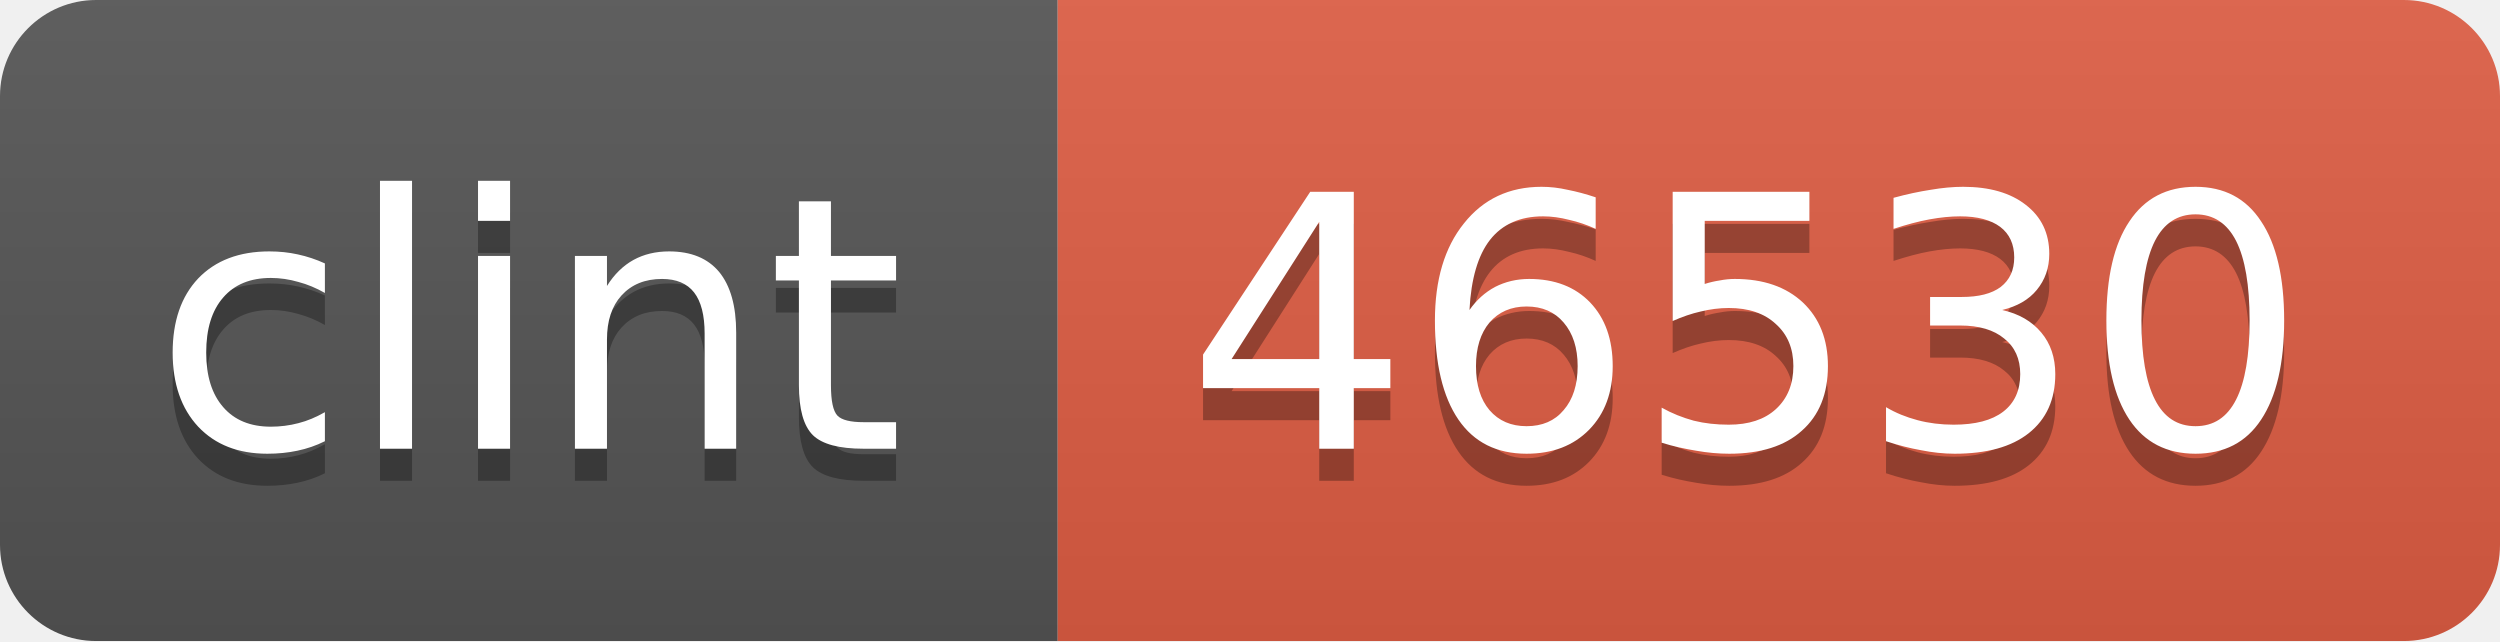
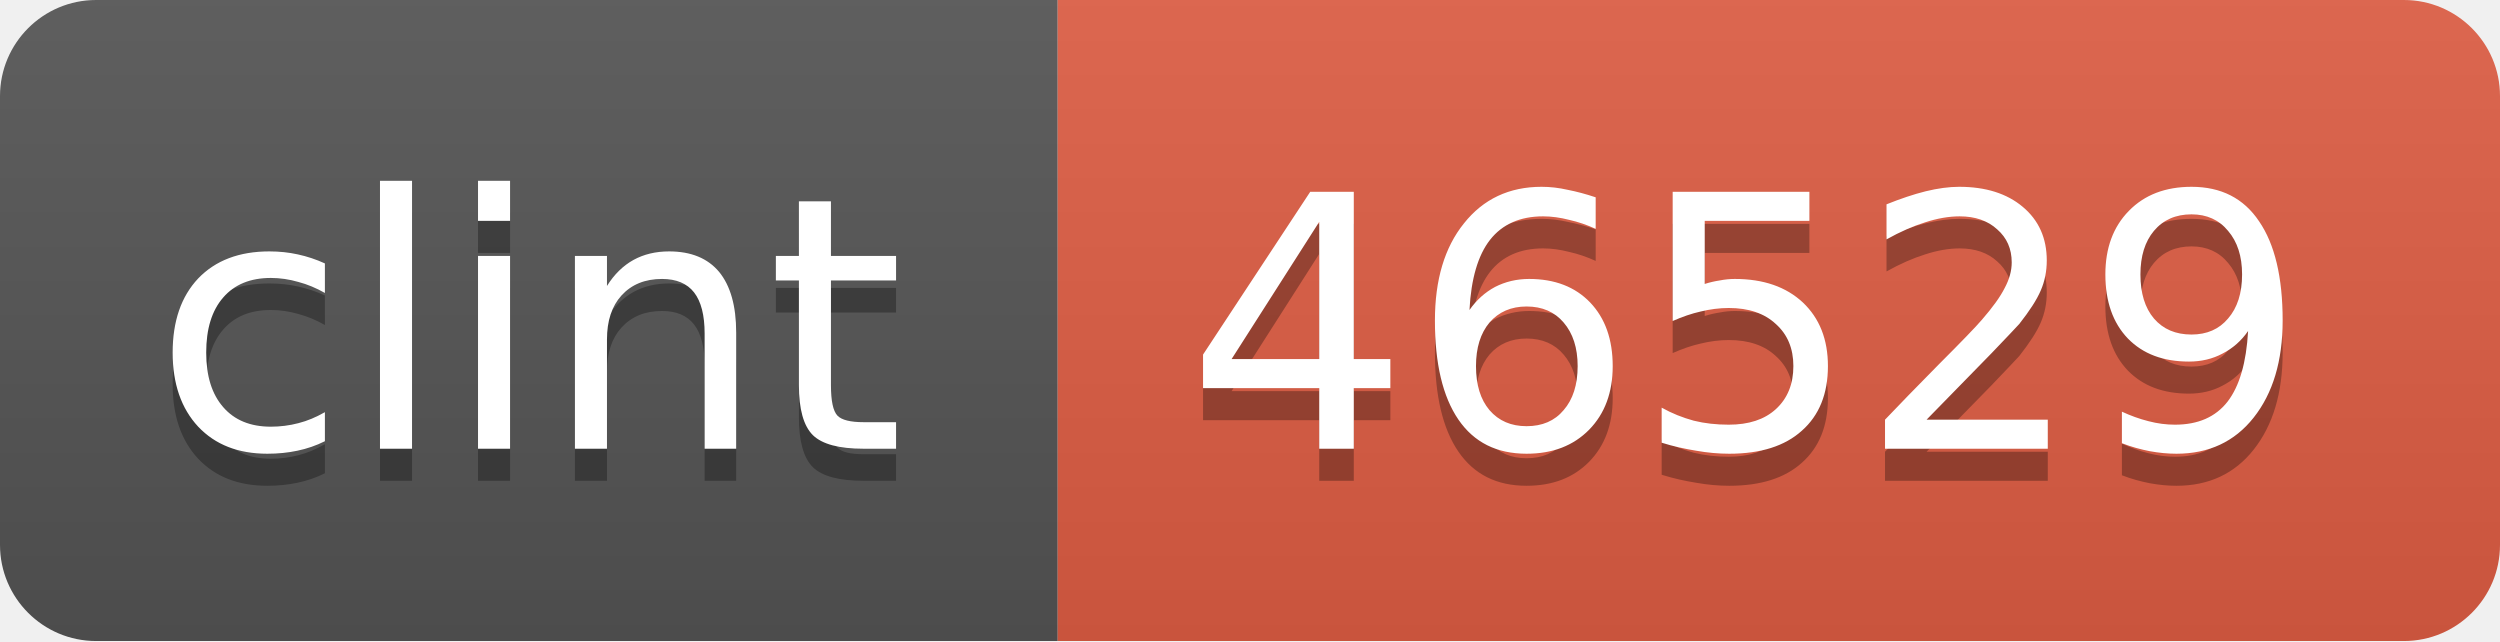
<svg xmlns="http://www.w3.org/2000/svg" width="78" height="20">
  <linearGradient id="b" x2="0" y2="100%">
    <stop offset="0" stop-color="#bbb" stop-opacity=".1" />
    <stop offset="1" stop-opacity=".1" />
  </linearGradient>
  <mask id="a">
    <rect width="78" height="20" rx="3" fill="#fff" />
  </mask>
  <g mask="url(#a)">
    <path fill="#555" d="M0 0h33v20H0z" />
    <path fill="#e05d44" d="M33 0h45v20H33z" />
    <path fill="url(#b)" d="M0 0h78v20H0z" />
  </g>
  <g fill="#fff" text-anchor="middle" font-family="DejaVu Sans,Verdana,Geneva,sans-serif" font-size="11">
    <text x="16.5" y="15" fill="#010101" fill-opacity=".3">clint</text>
    <text x="16.5" y="14">clint</text>
-     <text x="54.5" y="15" fill="#010101" fill-opacity=".3">46530</text>
-     <text x="54.5" y="14">46530</text>
+     <text x="54.5" y="15" fill="#010101" fill-opacity=".3">46529</text>
+     <text x="54.5" y="14">46529</text>
  </g>
</svg>
